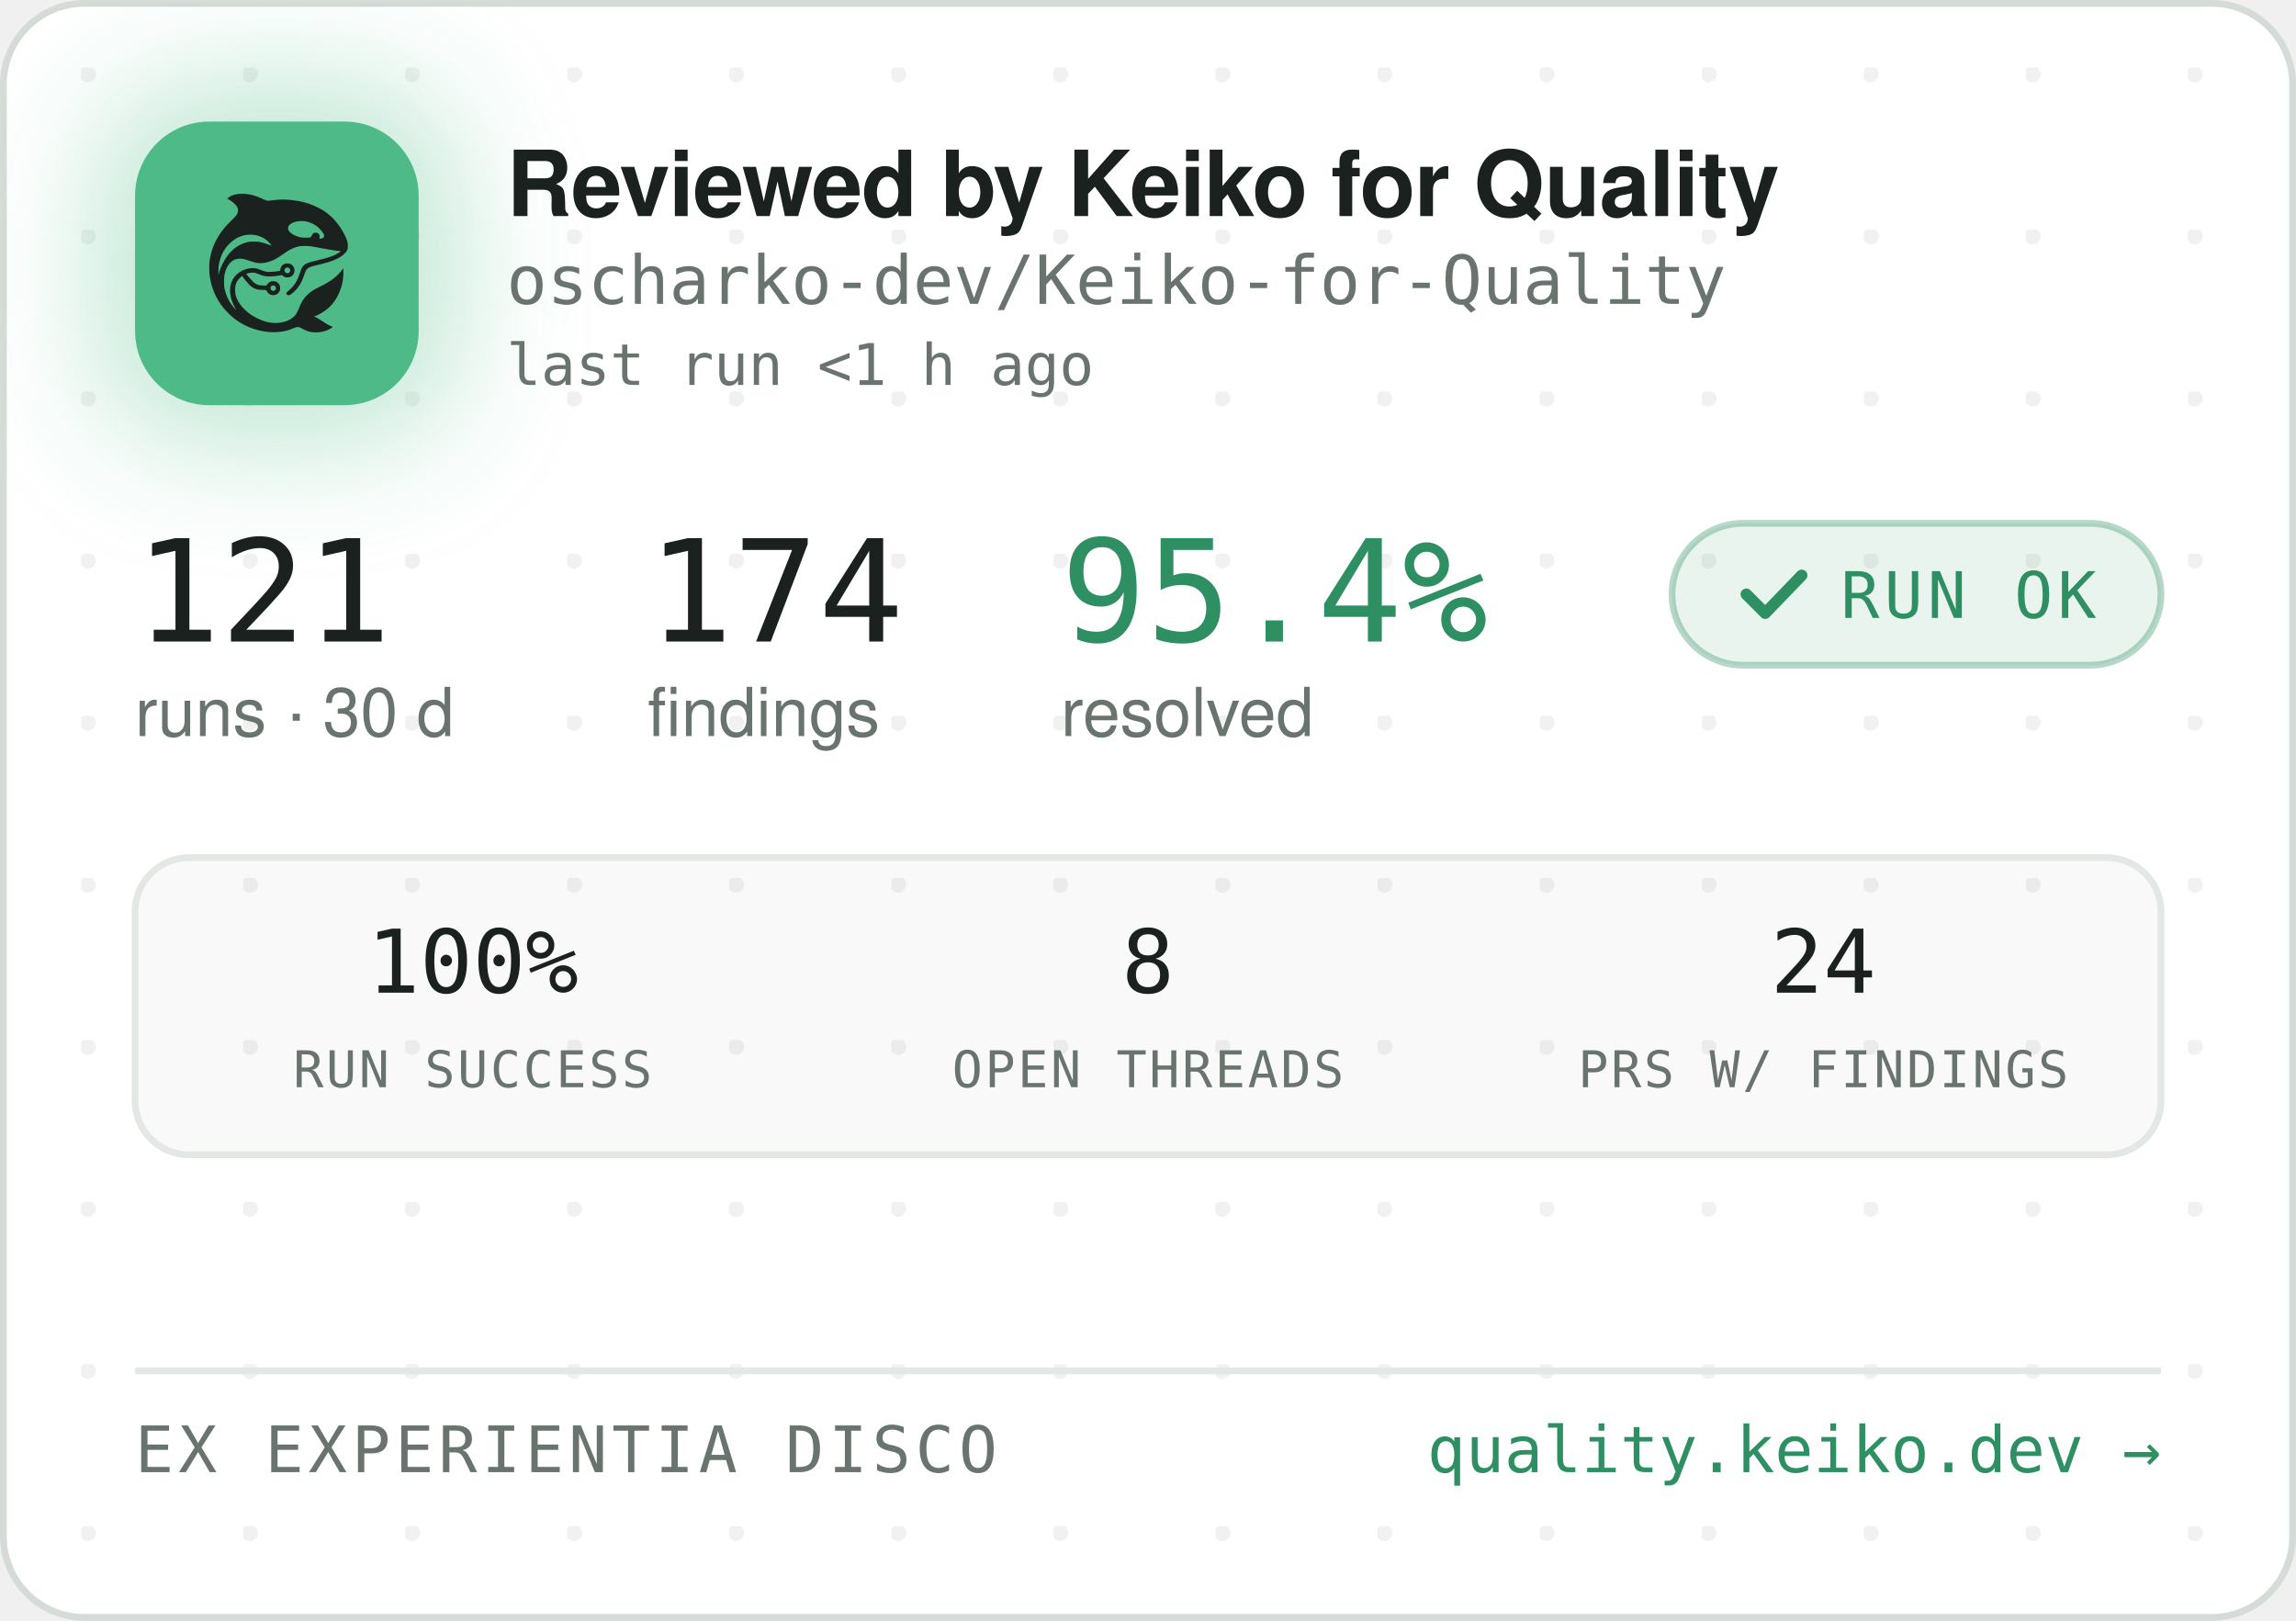
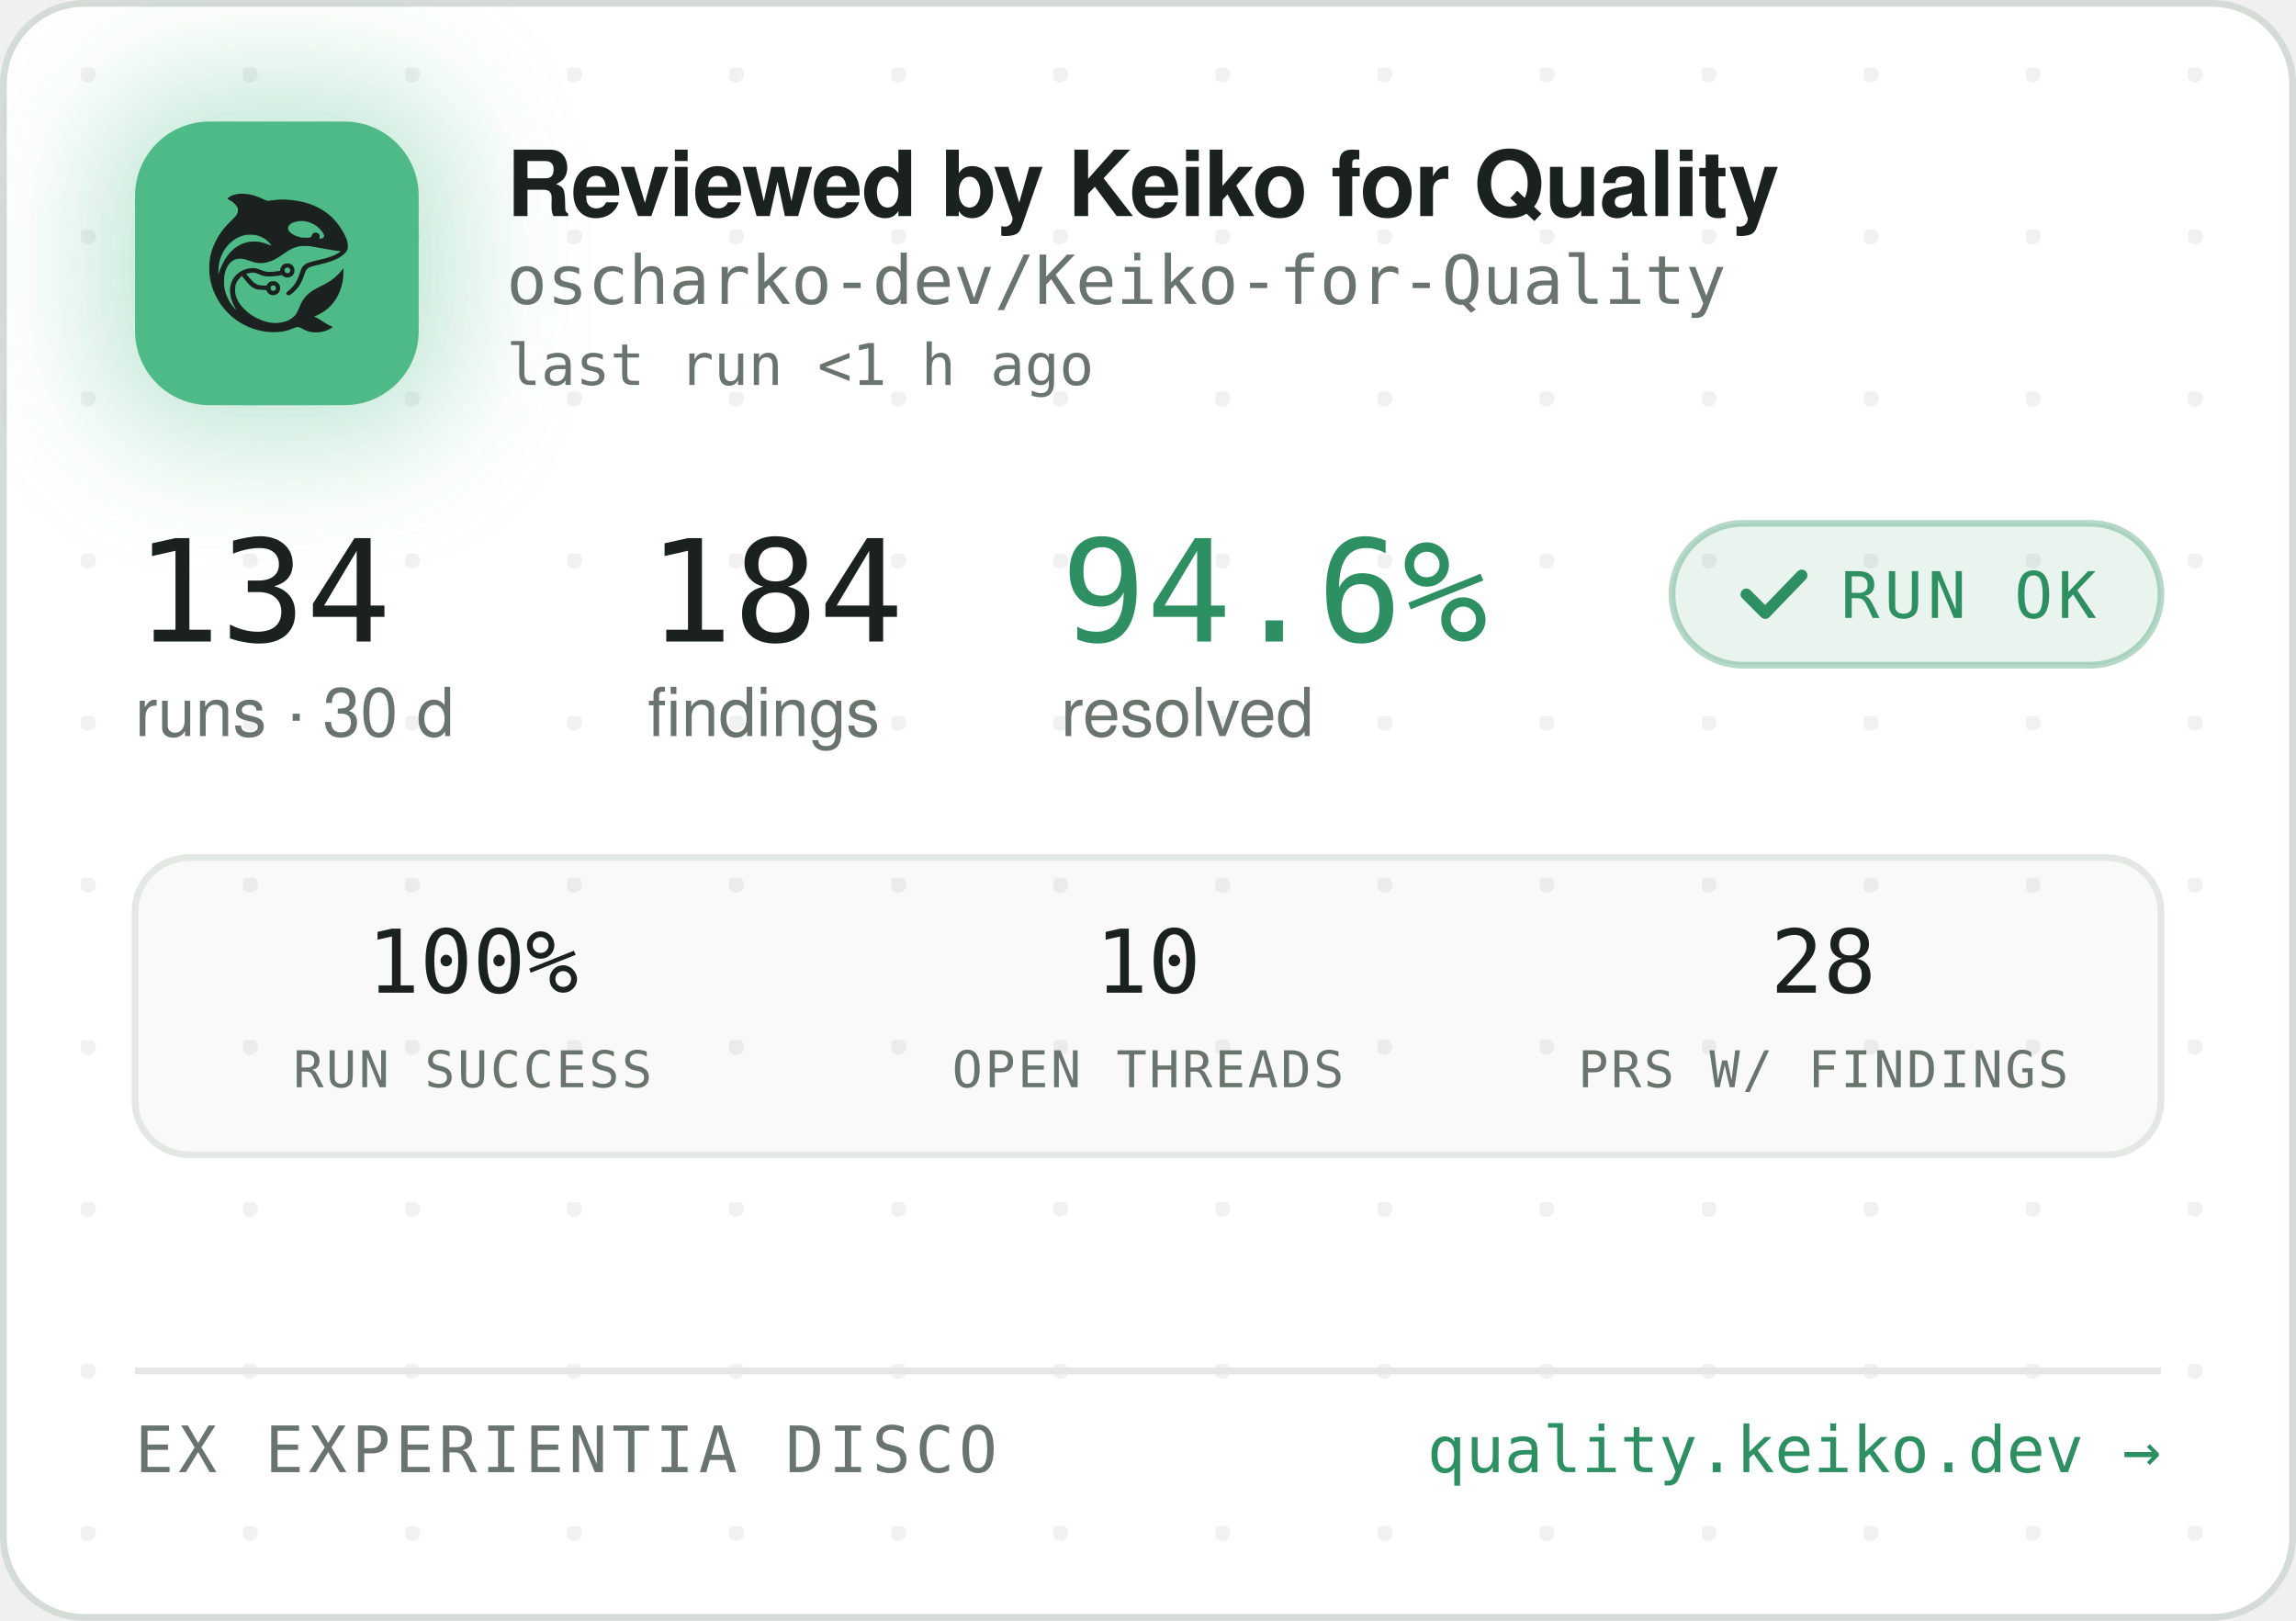
<svg xmlns="http://www.w3.org/2000/svg" width="340" height="240" viewBox="0 0 340 240" role="img" aria-label="Reviewed by Keiko for Quality — oscharko-dev/Keiko-for-Quality">
  <defs>
    <pattern id="dots" width="24" height="24" patternUnits="userSpaceOnUse" x="12" y="10">
      <circle cx="1" cy="1" r="1.2" fill="rgba(27,33,30,0.06)" />
    </pattern>
    <filter id="glow" x="-60%" y="-60%" width="220%" height="220%">
      <feGaussianBlur stdDeviation="9" />
    </filter>
    <clipPath id="card">
      <rect x="0.5" y="0.5" width="339" height="239" rx="12" />
    </clipPath>
  </defs>
  <rect x="0.5" y="0.5" width="339" height="239" rx="12" fill="#FFFFFF" stroke="#D5DBD6" />
  <rect x="0.5" y="0.5" width="339" height="239" rx="12" fill="url(#dots)" />
  <g clip-path="url(#card)">
    <rect x="14" y="12" width="54" height="54" rx="16" fill="rgba(78,186,135,0.35)" filter="url(#glow)" />
    <rect x="20" y="18" width="42" height="42" rx="11" fill="#4EBA87" />
    <g transform="translate(24,22) scale(0.03320312)">
      <g transform="translate(1024 0) scale(-1 1)">
        <g transform="translate(1024, 1024) scale(-0.1, -0.1)" fill="#1B211E" stroke="none">
          <path d="M3465 8223 c-144 -8 -314 -52 -408 -105 -69 -39 -146 -99 -146 -113 0 -5 30 -24 68 -42 146 -70 323 -229 377 -340 25 -49 29 -70 29 -138 -1 -72 -5 -88 -39 -160 -36 -75 -54 -95 -265 -305 -134 -132 -270 -279 -331 -355 -339 -425 -552 -896 -626 -1390 -25 -165 -25 -549 0 -720 92 -645 368 -1196 826 -1655 322 -324 710 -562 1145 -704 389 -126 793 -172 1155 -130 235 27 377 63 579 149 205 87 268 86 423 -7 102 -62 231 -115 335 -138 247 -56 562 -26 794 74 92 40 244 136 232 146 -4 3 -26 12 -48 19 -86 28 -246 116 -385 211 -162 112 -284 182 -357 207 l-48 17 40 15 c185 70 436 223 595 363 438 386 695 1014 678 1663 l-3 120 -50 -70 c-64 -90 -248 -280 -350 -362 -171 -136 -366 -255 -645 -391 -288 -140 -442 -243 -590 -391 -136 -137 -247 -316 -325 -526 -47 -127 -114 -262 -160 -326 -79 -107 -237 -224 -384 -283 -136 -55 -355 -96 -514 -96 -274 0 -548 71 -832 215 -242 123 -375 216 -553 389 -175 171 -287 332 -361 517 -44 114 -63 216 -63 359 0 152 17 233 74 350 35 70 59 102 136 179 l95 94 21 -29 c55 -75 219 -277 277 -338 171 -183 337 -256 582 -256 56 0 126 -3 155 -7 53 -6 54 -7 76 -57 30 -66 97 -128 172 -156 151 -57 318 11 395 160 33 62 34 193 3 261 -30 64 -88 125 -148 157 -44 23 -63 27 -141 27 -78 0 -97 -4 -140 -27 -58 -30 -131 -105 -141 -142 -6 -25 -8 -26 -93 -26 -47 0 -131 5 -186 10 -87 8 -111 15 -182 51 -45 22 -109 66 -143 96 -59 53 -326 361 -319 367 14 11 179 47 241 52 102 9 177 -7 318 -66 158 -66 243 -89 357 -99 157 -12 413 5 582 40 l93 19 44 -39 c59 -52 135 -75 228 -69 117 8 212 72 262 176 23 47 28 71 28 138 0 70 -4 89 -29 138 -55 110 -145 167 -270 174 -65 3 -91 0 -137 -18 -107 -40 -183 -140 -195 -257 l-6 -52 -51 -11 c-104 -23 -285 -41 -411 -42 -149 -1 -211 12 -402 88 -186 74 -256 88 -403 81 -193 -8 -377 -70 -546 -182 -342 -228 -485 -611 -399 -1064 30 -157 119 -388 209 -541 20 -35 35 -64 33 -66 -8 -8 -111 108 -190 214 -154 206 -278 489 -324 737 -28 154 -25 492 6 635 46 216 133 391 256 514 82 82 161 128 271 156 152 39 300 23 529 -57 217 -76 308 -101 410 -114 137 -17 284 -7 426 30 272 70 414 145 809 425 217 153 399 238 610 283 64 14 129 18 265 18 197 0 269 -9 615 -76 461 -89 843 -149 952 -149 41 0 41 0 23 -20 -28 -31 -169 -119 -254 -158 -167 -77 -388 -145 -716 -222 -399 -93 -508 -128 -608 -194 -102 -68 -160 -160 -217 -346 -35 -115 -102 -286 -149 -378 -85 -168 -227 -341 -377 -458 -105 -82 -115 -107 -69 -162 29 -34 65 -44 109 -29 86 29 261 181 371 322 126 162 201 309 295 581 61 176 90 232 145 283 62 57 163 93 470 165 439 104 640 169 863 278 206 100 368 240 434 375 32 67 33 71 33 198 -1 120 -3 138 -34 229 -98 294 -319 655 -573 936 -381 421 -968 723 -1618 834 -448 76 -767 83 -1169 25 -80 -12 -165 -19 -190 -17 -26 3 -90 26 -146 53 -343 162 -576 233 -842 255 -114 9 -141 10 -248 3z m2926 -1227 c164 -27 346 -102 485 -202 181 -129 354 -348 354 -448 0 -64 -75 -126 -154 -126 -60 0 -63 4 -52 70 8 50 7 65 -9 100 -29 64 -74 93 -151 98 -54 4 -70 1 -107 -21 -42 -25 -61 -52 -91 -129 -25 -64 -55 -73 -246 -73 -121 0 -187 5 -248 18 -318 70 -556 242 -556 402 0 218 388 374 775 311z m-2249 -611 c119 -21 208 -50 321 -106 114 -56 177 -100 266 -184 67 -63 157 -173 148 -181 -2 -3 -61 18 -130 45 -131 52 -298 100 -427 122 -113 20 -367 17 -470 -4 -502 -106 -885 -433 -1160 -992 -70 -142 -160 -379 -160 -424 0 -9 -5 -23 -11 -31 -13 -19 -5 316 10 410 80 482 295 846 661 1117 145 107 350 197 522 228 100 18 326 18 430 0z m1485 -1456 c95 -36 119 -159 42 -223 -78 -66 -209 -1 -209 104 0 60 33 100 99 121 36 10 36 10 68 -2z m-591 -822 c29 -26 37 -42 40 -77 6 -54 -9 -86 -55 -117 -41 -28 -70 -29 -119 -4 -44 22 -62 55 -62 112 0 51 13 75 53 99 50 31 101 26 143 -13z" />
        </g>
      </g>
    </g>
    <text x="75" y="32" font-family="-apple-system,'Segoe UI',Helvetica,Arial,sans-serif" font-size="13.5" font-weight="650" letter-spacing="-0.14" fill="#1B211E">Reviewed by Keiko for Quality</text>
    <text x="75" y="45" font-family="'JetBrains Mono',SFMono-Regular,Consolas,Menlo,monospace" font-size="10" fill="#6A746E">oscharko-dev/Keiko-for-Quality</text>
    <text x="75" y="57" font-family="'JetBrains Mono',SFMono-Regular,Consolas,Menlo,monospace" font-size="8.5" fill="#6A746E">last run &lt;1 h ago</text>
-     <text x="20" y="95" font-family="'JetBrains Mono',SFMono-Regular,Consolas,Menlo,monospace" font-size="21" fill="#1B211E">121</text>
+     <text x="20" y="95" font-family="'JetBrains Mono',SFMono-Regular,Consolas,Menlo,monospace" font-size="21" fill="#1B211E">134</text>
    <text x="20" y="109" font-family="-apple-system,'Segoe UI',Helvetica,Arial,sans-serif" font-size="10" fill="#6A746E">runs · 30 d</text>
-     <text x="95.9" y="95" font-family="'JetBrains Mono',SFMono-Regular,Consolas,Menlo,monospace" font-size="21" fill="#1B211E">174</text>
+     <text x="95.9" y="95" font-family="'JetBrains Mono',SFMono-Regular,Consolas,Menlo,monospace" font-size="21" fill="#1B211E">184</text>
    <text x="95.9" y="109" font-family="-apple-system,'Segoe UI',Helvetica,Arial,sans-serif" font-size="10" fill="#6A746E">findings</text>
-     <text x="157.1" y="95" font-family="'JetBrains Mono',SFMono-Regular,Consolas,Menlo,monospace" font-size="21" fill="#2E8F63">95.4%</text>
+     <text x="157.1" y="95" font-family="'JetBrains Mono',SFMono-Regular,Consolas,Menlo,monospace" font-size="21" fill="#2E8F63">94.6%</text>
    <text x="157.1" y="109" font-family="-apple-system,'Segoe UI',Helvetica,Arial,sans-serif" font-size="10" fill="#6A746E">resolved</text>
    <rect x="247.6" y="77.5" width="72.4" height="21" rx="10.5" fill="rgba(46,143,99,0.10)" stroke="rgba(46,143,99,0.35)" />
    <path d="M258.6 88 l2.8 2.8 l5.4 -5.6" fill="none" stroke="#2E8F63" stroke-width="1.7" stroke-linecap="round" stroke-linejoin="round" />
    <text x="272.6" y="91.5" font-family="'JetBrains Mono',SFMono-Regular,Consolas,Menlo,monospace" font-size="9.5" letter-spacing="0.7" fill="#2E8F63">RUN OK</text>
    <rect x="20" y="127" width="300" height="44" rx="8" fill="rgba(27,33,30,0.025)" stroke="#E3E8E4" />
    <text x="70" y="147" text-anchor="middle" font-family="'JetBrains Mono',SFMono-Regular,Consolas,Menlo,monospace" font-size="13" fill="#1B211E">100%</text>
    <text x="70" y="161" text-anchor="middle" font-family="'JetBrains Mono',SFMono-Regular,Consolas,Menlo,monospace" font-size="7.5" letter-spacing="0.35" fill="#6A746E">RUN SUCCESS</text>
-     <text x="170" y="147" text-anchor="middle" font-family="'JetBrains Mono',SFMono-Regular,Consolas,Menlo,monospace" font-size="13" fill="#1B211E">8</text>
+     <text x="170" y="147" text-anchor="middle" font-family="'JetBrains Mono',SFMono-Regular,Consolas,Menlo,monospace" font-size="13" fill="#1B211E">10</text>
    <text x="170" y="161" text-anchor="middle" font-family="'JetBrains Mono',SFMono-Regular,Consolas,Menlo,monospace" font-size="7.5" letter-spacing="0.35" fill="#6A746E">OPEN THREADS</text>
-     <text x="270" y="147" text-anchor="middle" font-family="'JetBrains Mono',SFMono-Regular,Consolas,Menlo,monospace" font-size="13" fill="#1B211E">24</text>
+     <text x="270" y="147" text-anchor="middle" font-family="'JetBrains Mono',SFMono-Regular,Consolas,Menlo,monospace" font-size="13" fill="#1B211E">28</text>
    <text x="270" y="161" text-anchor="middle" font-family="'JetBrains Mono',SFMono-Regular,Consolas,Menlo,monospace" font-size="7.5" letter-spacing="0.35" fill="#6A746E">PRS W/ FINDINGS</text>
    <line x1="20" y1="203" x2="320" y2="203" stroke="#E3E8E4" />
    <text x="20" y="218" font-family="'JetBrains Mono',SFMono-Regular,Consolas,Menlo,monospace" font-size="9.5" letter-spacing="0.7" fill="#6A746E">EX EXPERIENTIA DISCO</text>
    <text x="320" y="218" text-anchor="end" font-family="'JetBrains Mono',SFMono-Regular,Consolas,Menlo,monospace" font-size="9.5" fill="#2E8F63">quality.keiko.dev →</text>
  </g>
</svg>
